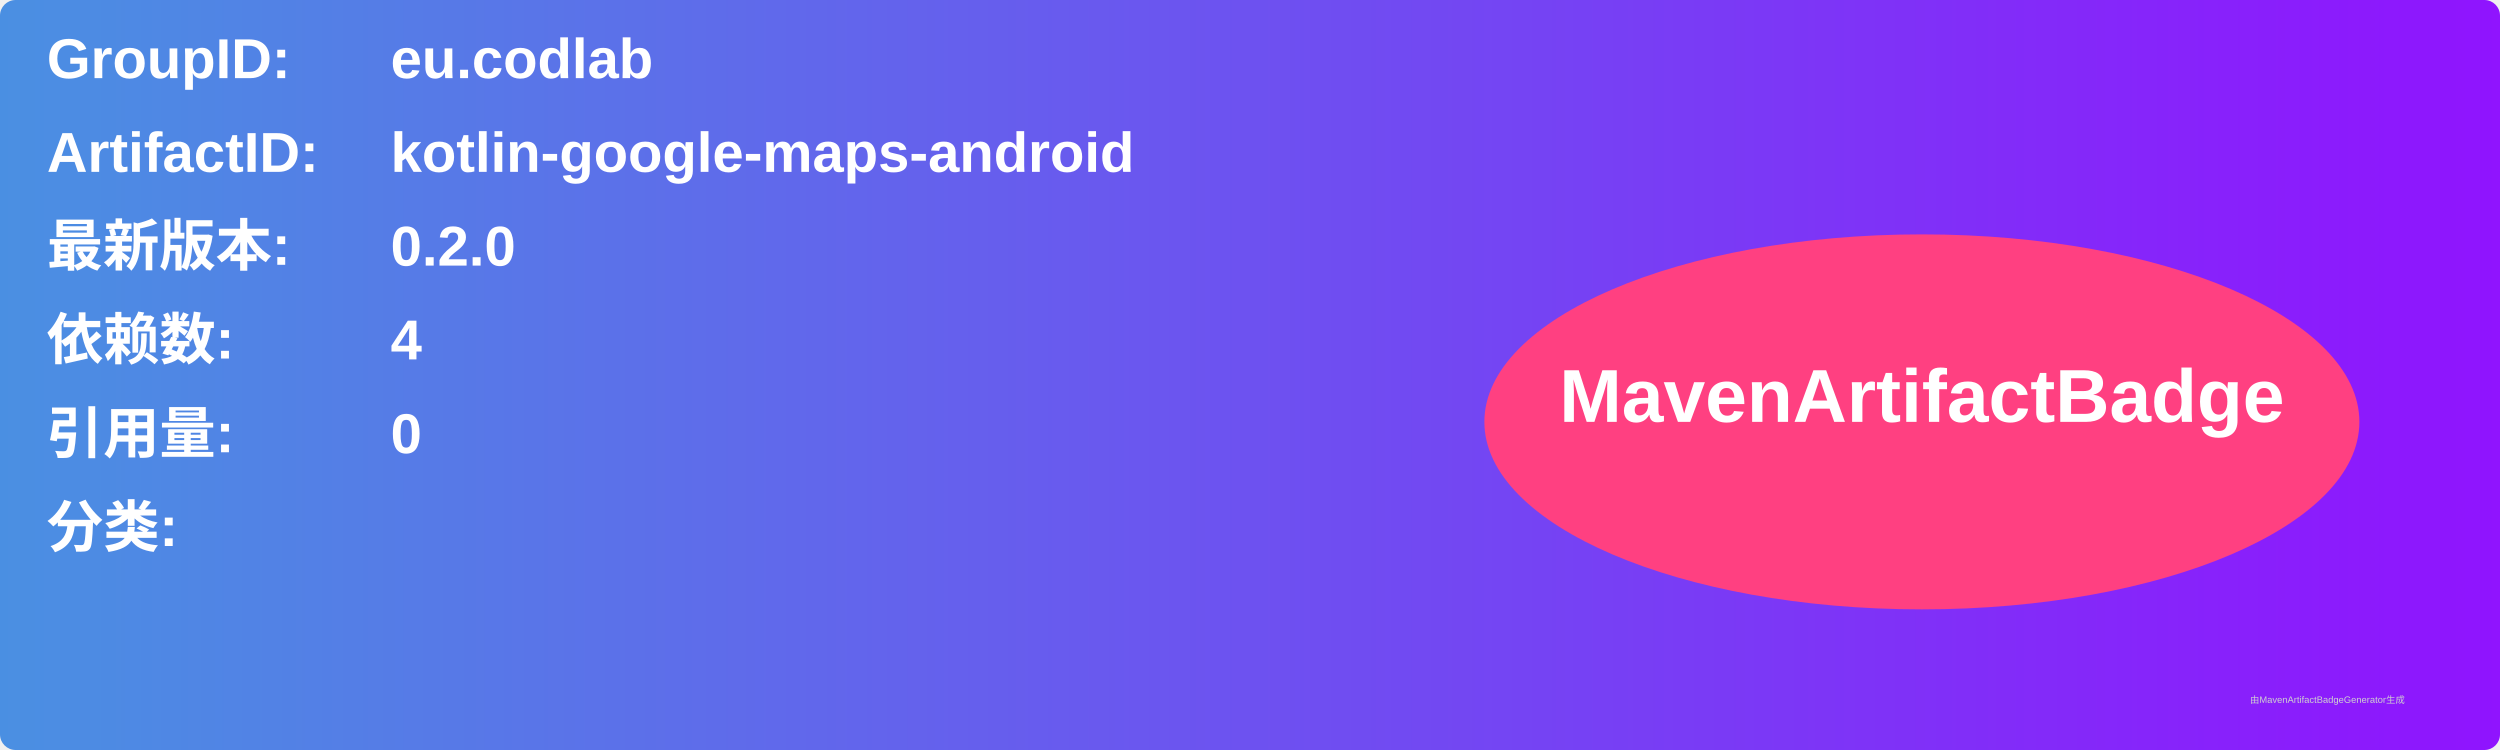
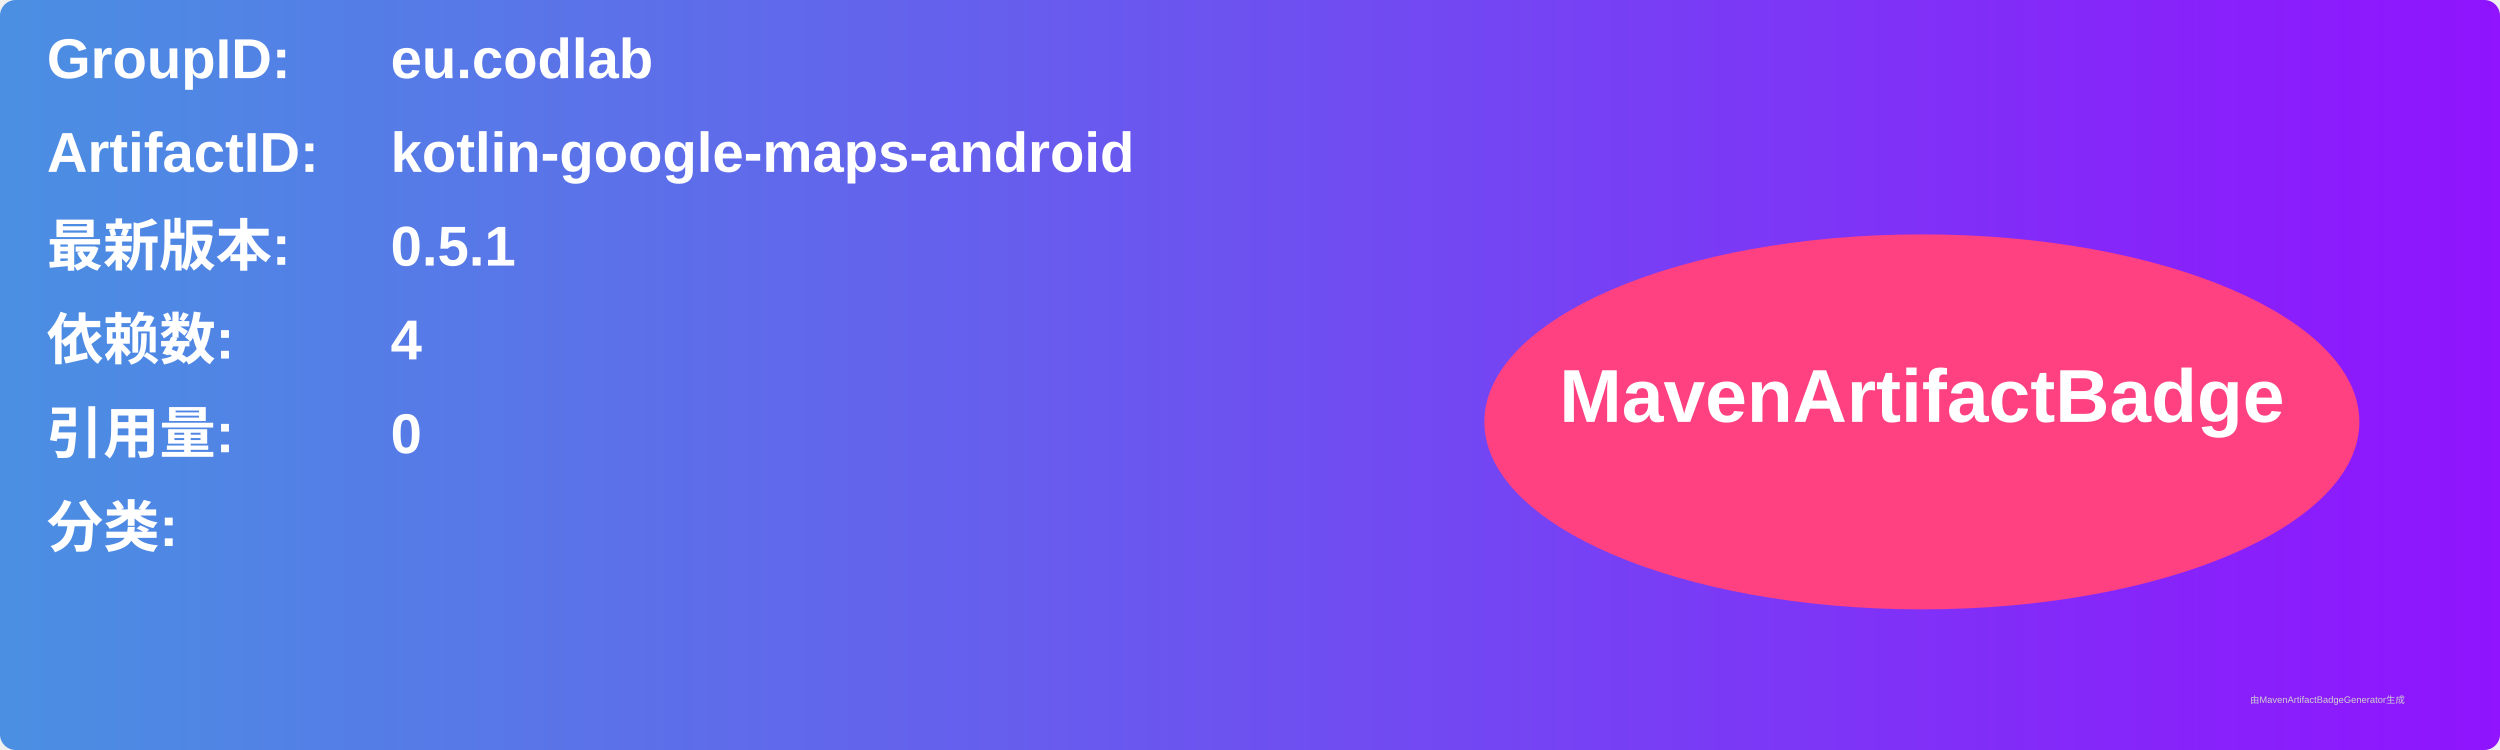
<svg xmlns="http://www.w3.org/2000/svg" width="800" height="240" viewBox="0 0 800 240">
  <linearGradient id="grad" x1="0%" y1="0%" x2="100%" y2="0%">
    <stop offset="0%" stop-color="#4a90e2" />
    <stop offset="100%" stop-color="#9013fe" />
  </linearGradient>
  <rect width="100%" height="100%" rx="5" ry="5" fill="url(#grad)" />
  <g transform="translate(15, 15)">
    <text x="0" y="10" font-family="Arial" font-size="18" fill="white" font-weight="bold" width="260">GroupID:</text>
    <text x="110" y="10" font-family="Arial" font-size="18" fill="white" font-weight="bold" width="460">eu.codlab</text>
    <text x="0" y="40" font-family="Arial" font-size="18" fill="white" font-weight="bold" width="260">ArtifactID:</text>
    <text x="110" y="40" font-family="Arial" font-size="18" fill="white" font-weight="bold" width="460">kotlin-google-maps-android</text>
    <text x="0" y="70" font-family="Arial" font-size="18" fill="white" font-weight="bold">最新版本:</text>
    <text x="110" y="70" font-family="Arial" font-size="18" fill="white" font-weight="bold">
-       <tspan font-weight="bold">0.2.0</tspan>
+       <tspan font-weight="bold">0.5.1</tspan>
    </text>
    <text x="0" y="100" font-family="Arial" font-size="18" fill="white" font-weight="bold">依赖数: </text>
    <text x="110" y="100" font-family="Arial" font-size="18" fill="white">
      <tspan font-weight="bold">4</tspan>
    </text>
    <text x="0" y="130" font-family="Arial" font-size="18" fill="white" font-weight="bold">引用量: </text>
    <text x="110" y="130" font-family="Arial" font-size="18" fill="white">
      <tspan font-weight="bold">0</tspan>
    </text>
    <text x="0" y="160" font-family="Arial" font-size="18" fill="white" font-weight="bold">分类:</text>
    <text x="10" y="190" font-family="Arial" font-size="10" fill="white">
      <tspan font-weight="bold" />
    </text>
    <ellipse cx="600" cy="120" rx="140" ry="60" fill="#ff4081" />
    <text x="600" y="120" text-anchor="middle" font-family="Arial" font-size="24" fill="white" font-weight="bold">MavenArtifactBadge</text>
  </g>
  <text x="720" y="225" font-family="Arial" font-size="3" fill="#d0d0d0">由MavenArtifactBadgeGenerator生成</text>
</svg>
